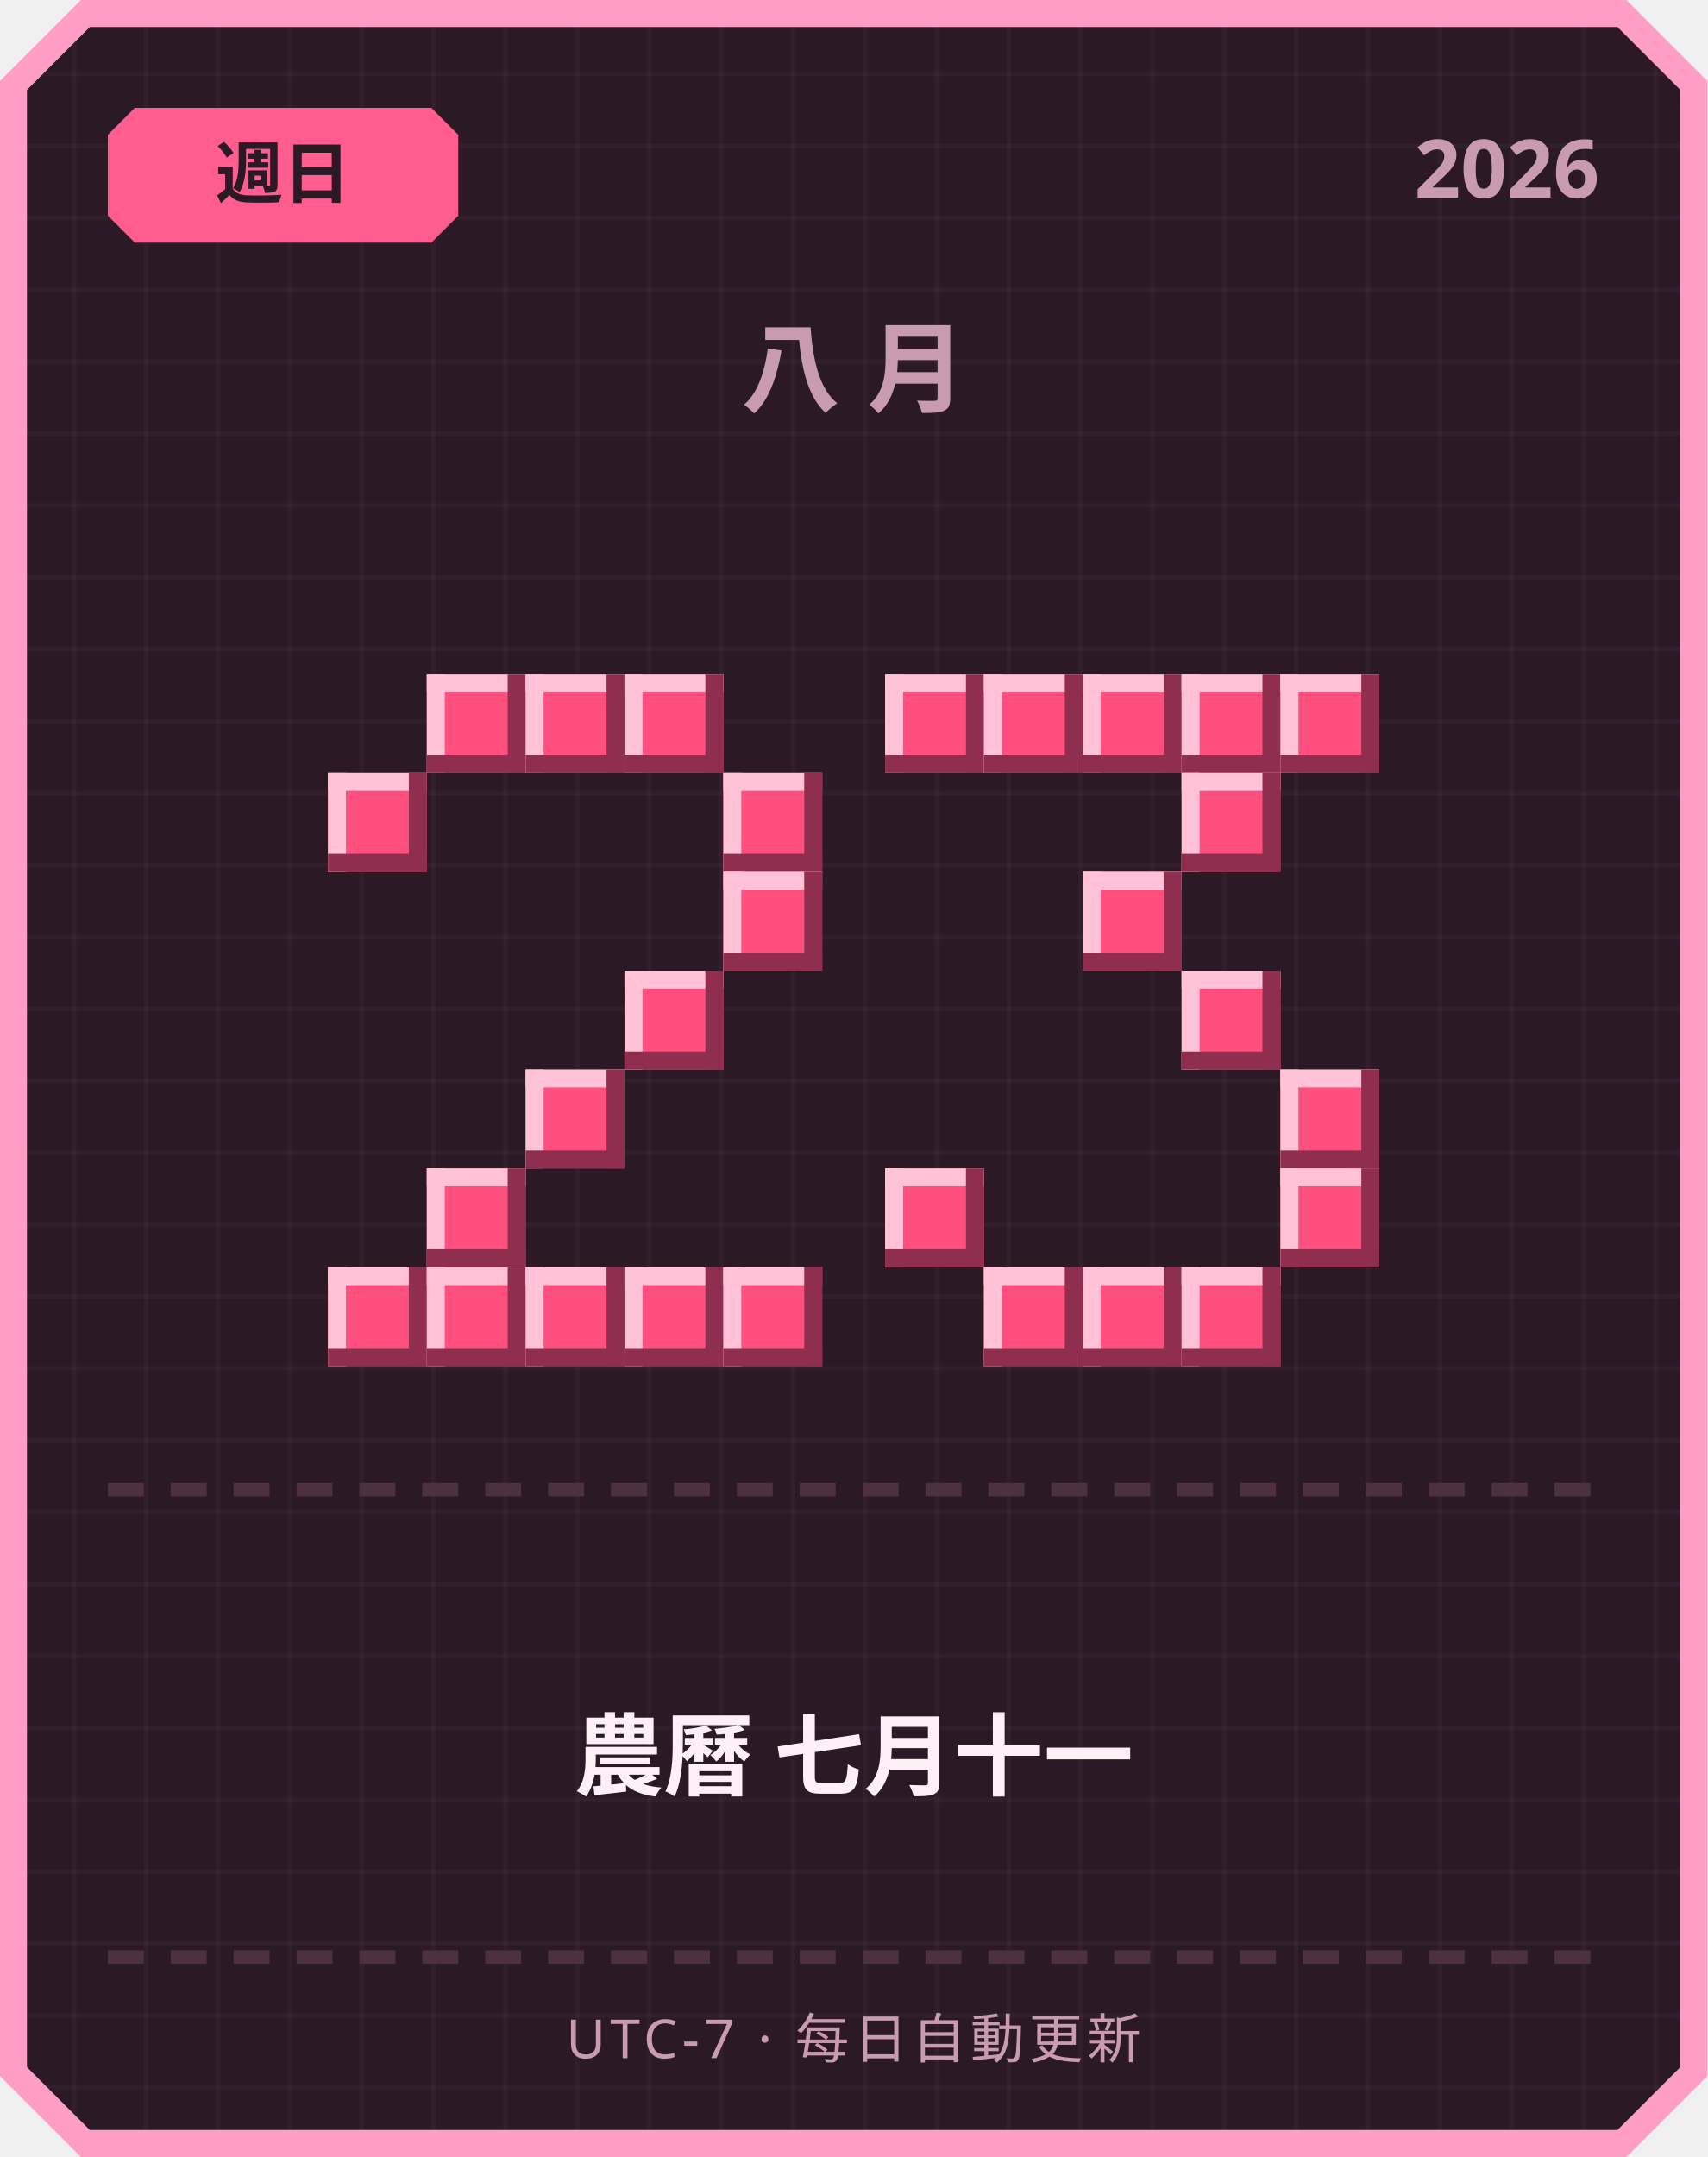
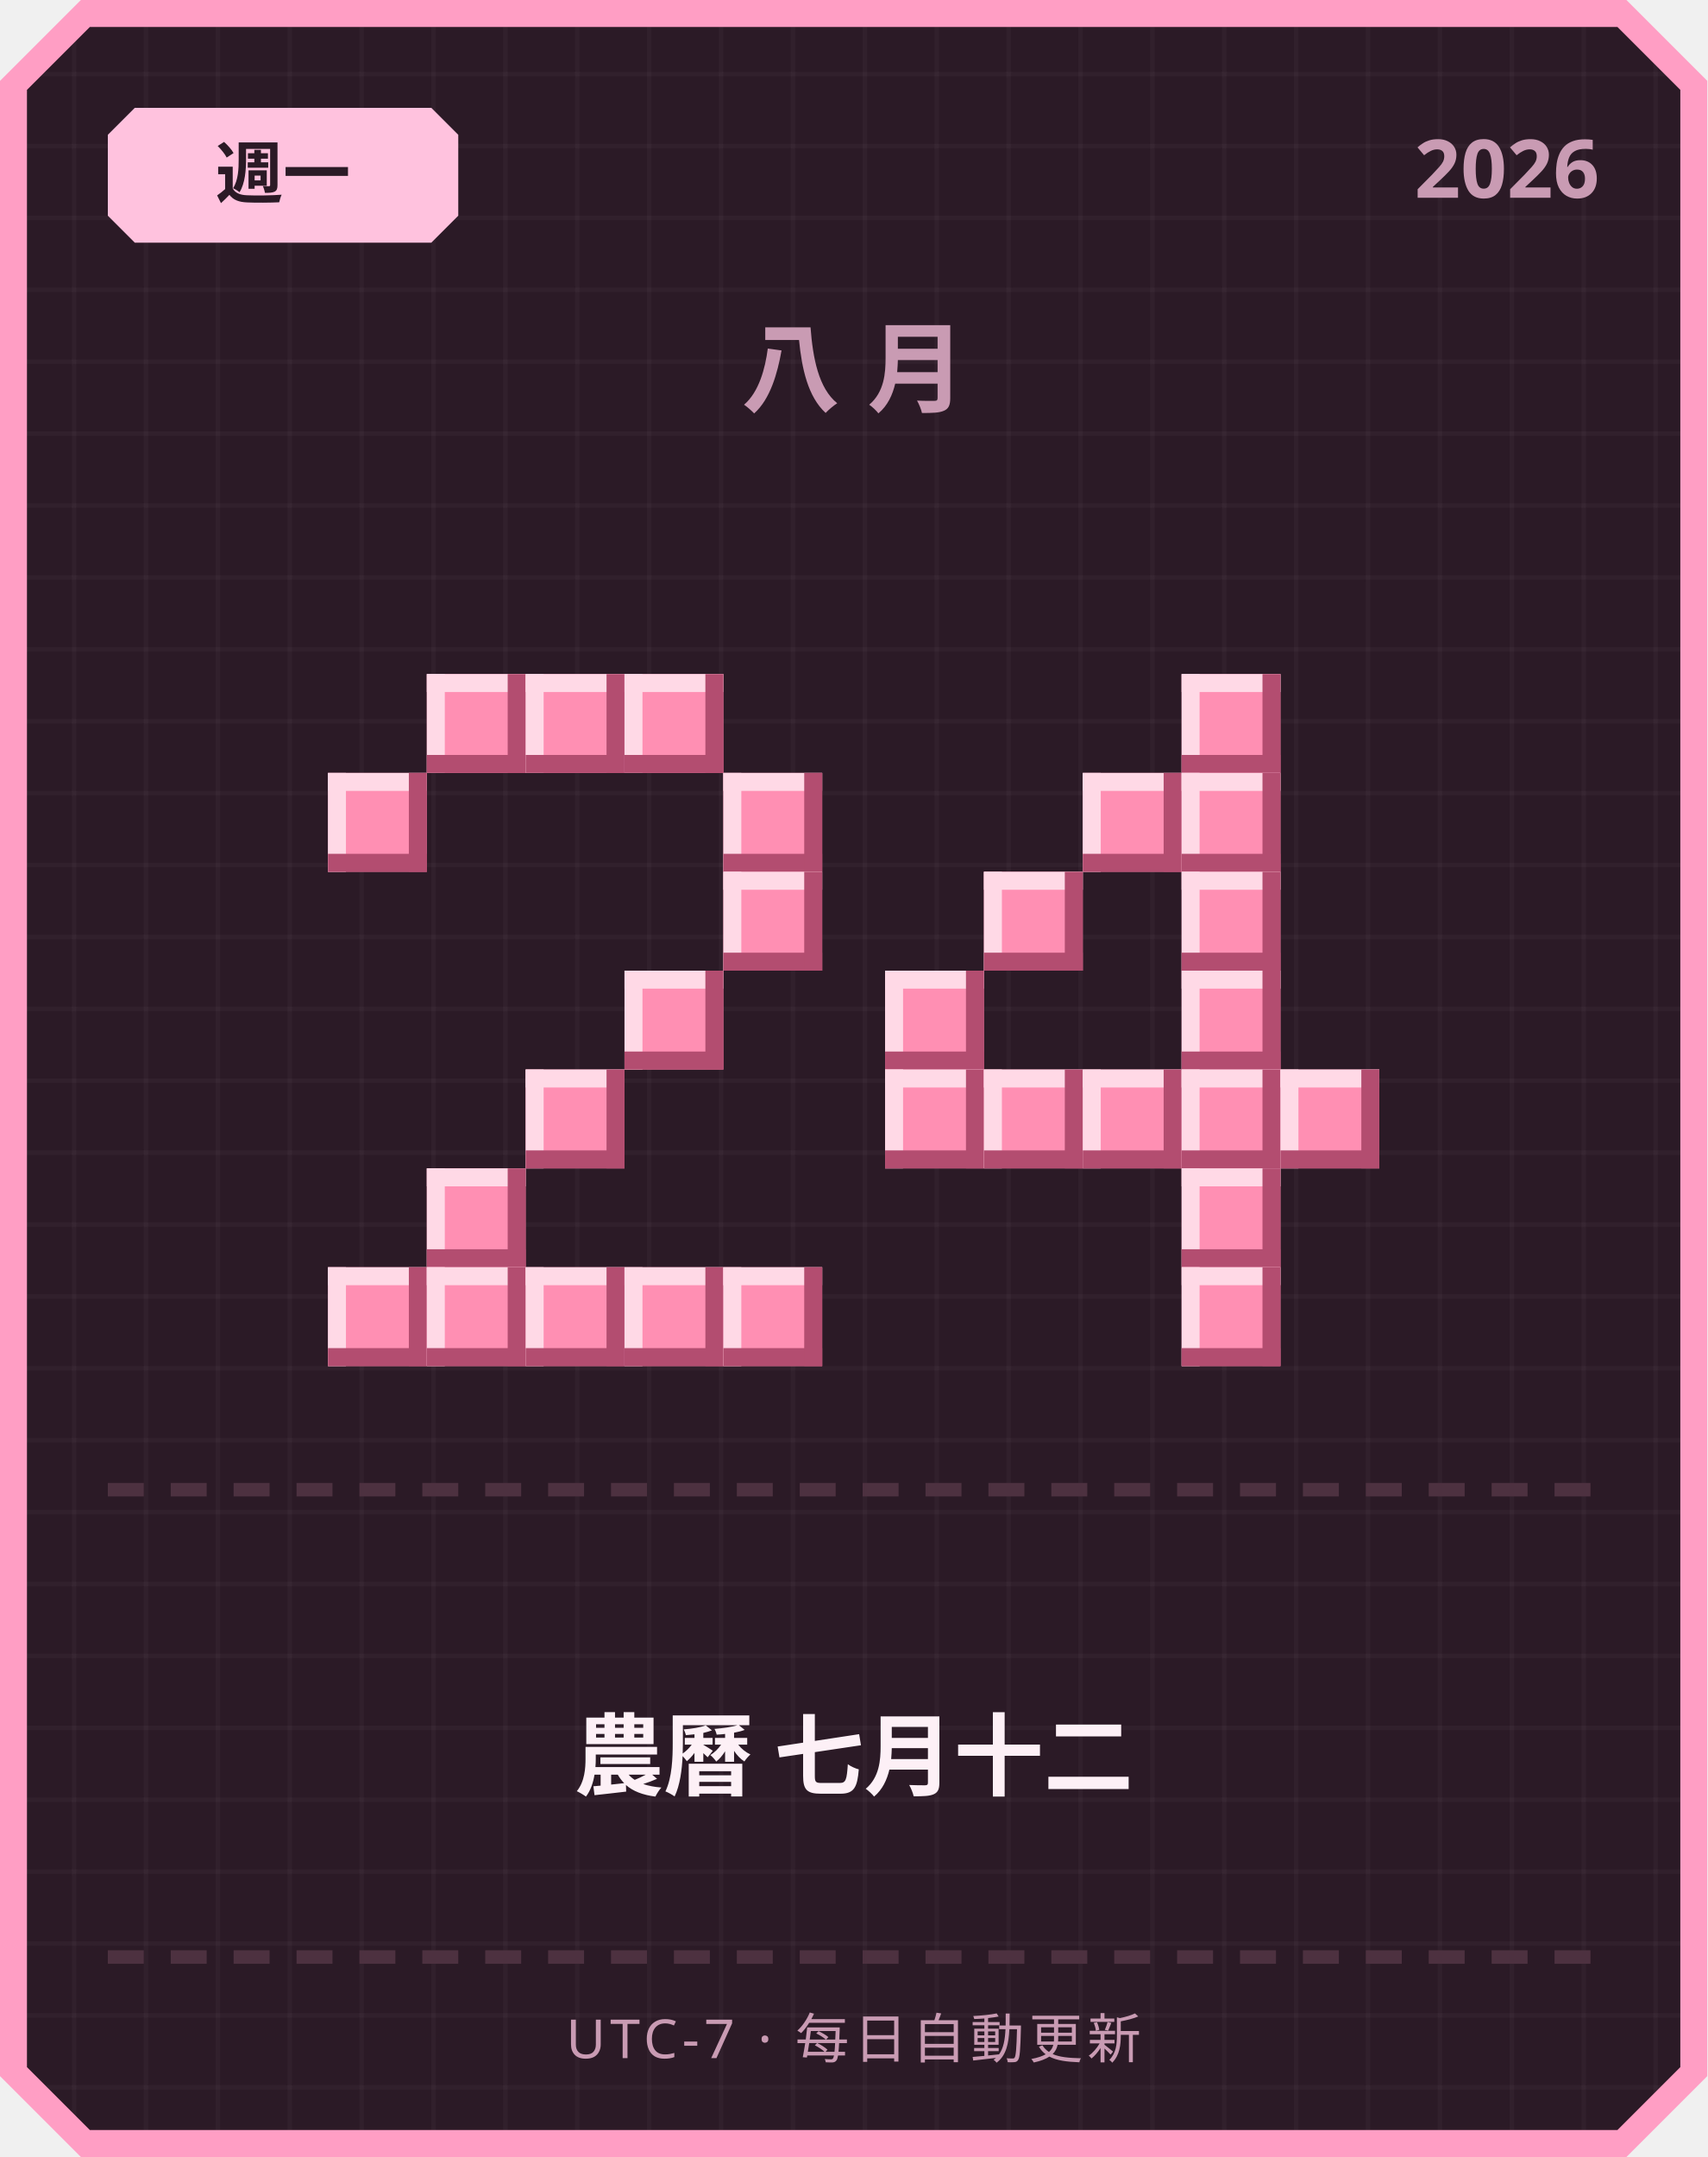
<svg xmlns="http://www.w3.org/2000/svg" width="380" height="480" viewBox="0 0 380 480">
  <defs>
    <pattern id="grid" width="16" height="16" patternUnits="userSpaceOnUse">
      <rect width="16" height="16" fill="#2b1a26" />
      <rect width="1" height="16" fill="#ffffff" opacity="0.03" />
      <rect width="16" height="1" fill="#ffffff" opacity="0.03" />
    </pattern>
  </defs>
  <path d="M 18,0 L 362,0 L 380,18 L 380,462 L 362,480 L 18,480 L 0,462 L 0,18 Z" fill="#ff9ec4" />
  <path d="M 20,6 L 360,6 L 374,20 L 374,460 L 360,474 L 20,474 L 6,460 L 6,20 Z" fill="url(#grid)" />
-   <path d="M 30,24 L 96,24 L 102,30 L 102,48 L 96,54 L 30,54 L 24,48 L 24,30 Z" fill="#ff5d8f" />
-   <text x="63" y="44" text-anchor="middle" font-family="'Segoe UI', sans-serif" font-size="15" font-weight="700" fill="#2b1a26">週日</text>
+   <path d="M 30,24 L 96,24 L 102,30 L 102,48 L 96,54 L 30,54 L 24,48 L 24,30 Z" fill="#ffc2de" />
+   <text x="63" y="44" text-anchor="middle" font-family="'Segoe UI', sans-serif" font-size="15" font-weight="700" fill="#2b1a26">週一</text>
  <text x="356" y="44" text-anchor="end" font-family="'Segoe UI', sans-serif" font-size="18" font-weight="700" fill="#c99bb3">2026</text>
  <text x="190" y="90" text-anchor="middle" font-family="'Segoe UI', sans-serif" font-size="22" font-weight="700" letter-spacing="6" fill="#c99bb3">八月</text>
-   <rect x="95" y="150" width="22" height="22" fill="#ff4f7e" />
-   <rect x="95" y="150" width="22" height="4" fill="#ffc2d6" />
-   <rect x="95" y="150" width="4" height="22" fill="#ffc2d6" />
-   <rect x="95" y="168" width="22" height="4" fill="#8f2e4e" />
-   <rect x="113" y="150" width="4" height="22" fill="#8f2e4e" />
-   <rect x="117" y="150" width="22" height="22" fill="#ff4f7e" />
-   <rect x="117" y="150" width="22" height="4" fill="#ffc2d6" />
-   <rect x="117" y="150" width="4" height="22" fill="#ffc2d6" />
-   <rect x="117" y="168" width="22" height="4" fill="#8f2e4e" />
-   <rect x="135" y="150" width="4" height="22" fill="#8f2e4e" />
-   <rect x="139" y="150" width="22" height="22" fill="#ff4f7e" />
-   <rect x="139" y="150" width="22" height="4" fill="#ffc2d6" />
-   <rect x="139" y="150" width="4" height="22" fill="#ffc2d6" />
-   <rect x="139" y="168" width="22" height="4" fill="#8f2e4e" />
-   <rect x="157" y="150" width="4" height="22" fill="#8f2e4e" />
-   <rect x="73" y="172" width="22" height="22" fill="#ff4f7e" />
-   <rect x="73" y="172" width="22" height="4" fill="#ffc2d6" />
-   <rect x="73" y="172" width="4" height="22" fill="#ffc2d6" />
-   <rect x="73" y="190" width="22" height="4" fill="#8f2e4e" />
-   <rect x="91" y="172" width="4" height="22" fill="#8f2e4e" />
-   <rect x="161" y="172" width="22" height="22" fill="#ff4f7e" />
-   <rect x="161" y="172" width="22" height="4" fill="#ffc2d6" />
-   <rect x="161" y="172" width="4" height="22" fill="#ffc2d6" />
-   <rect x="161" y="190" width="22" height="4" fill="#8f2e4e" />
-   <rect x="179" y="172" width="4" height="22" fill="#8f2e4e" />
-   <rect x="161" y="194" width="22" height="22" fill="#ff4f7e" />
-   <rect x="161" y="194" width="22" height="4" fill="#ffc2d6" />
-   <rect x="161" y="194" width="4" height="22" fill="#ffc2d6" />
-   <rect x="161" y="212" width="22" height="4" fill="#8f2e4e" />
-   <rect x="179" y="194" width="4" height="22" fill="#8f2e4e" />
-   <rect x="139" y="216" width="22" height="22" fill="#ff4f7e" />
-   <rect x="139" y="216" width="22" height="4" fill="#ffc2d6" />
-   <rect x="139" y="216" width="4" height="22" fill="#ffc2d6" />
-   <rect x="139" y="234" width="22" height="4" fill="#8f2e4e" />
-   <rect x="157" y="216" width="4" height="22" fill="#8f2e4e" />
-   <rect x="117" y="238" width="22" height="22" fill="#ff4f7e" />
-   <rect x="117" y="238" width="22" height="4" fill="#ffc2d6" />
-   <rect x="117" y="238" width="4" height="22" fill="#ffc2d6" />
-   <rect x="117" y="256" width="22" height="4" fill="#8f2e4e" />
-   <rect x="135" y="238" width="4" height="22" fill="#8f2e4e" />
-   <rect x="95" y="260" width="22" height="22" fill="#ff4f7e" />
-   <rect x="95" y="260" width="22" height="4" fill="#ffc2d6" />
-   <rect x="95" y="260" width="4" height="22" fill="#ffc2d6" />
-   <rect x="95" y="278" width="22" height="4" fill="#8f2e4e" />
-   <rect x="113" y="260" width="4" height="22" fill="#8f2e4e" />
-   <rect x="73" y="282" width="22" height="22" fill="#ff4f7e" />
-   <rect x="73" y="282" width="22" height="4" fill="#ffc2d6" />
-   <rect x="73" y="282" width="4" height="22" fill="#ffc2d6" />
-   <rect x="73" y="300" width="22" height="4" fill="#8f2e4e" />
-   <rect x="91" y="282" width="4" height="22" fill="#8f2e4e" />
-   <rect x="95" y="282" width="22" height="22" fill="#ff4f7e" />
-   <rect x="95" y="282" width="22" height="4" fill="#ffc2d6" />
-   <rect x="95" y="282" width="4" height="22" fill="#ffc2d6" />
-   <rect x="95" y="300" width="22" height="4" fill="#8f2e4e" />
-   <rect x="113" y="282" width="4" height="22" fill="#8f2e4e" />
-   <rect x="117" y="282" width="22" height="22" fill="#ff4f7e" />
-   <rect x="117" y="282" width="22" height="4" fill="#ffc2d6" />
-   <rect x="117" y="282" width="4" height="22" fill="#ffc2d6" />
-   <rect x="117" y="300" width="22" height="4" fill="#8f2e4e" />
-   <rect x="135" y="282" width="4" height="22" fill="#8f2e4e" />
-   <rect x="139" y="282" width="22" height="22" fill="#ff4f7e" />
-   <rect x="139" y="282" width="22" height="4" fill="#ffc2d6" />
-   <rect x="139" y="282" width="4" height="22" fill="#ffc2d6" />
-   <rect x="139" y="300" width="22" height="4" fill="#8f2e4e" />
-   <rect x="157" y="282" width="4" height="22" fill="#8f2e4e" />
-   <rect x="161" y="282" width="22" height="22" fill="#ff4f7e" />
-   <rect x="161" y="282" width="22" height="4" fill="#ffc2d6" />
-   <rect x="161" y="282" width="4" height="22" fill="#ffc2d6" />
-   <rect x="161" y="300" width="22" height="4" fill="#8f2e4e" />
-   <rect x="179" y="282" width="4" height="22" fill="#8f2e4e" />
-   <rect x="197" y="150" width="22" height="22" fill="#ff4f7e" />
-   <rect x="197" y="150" width="22" height="4" fill="#ffc2d6" />
-   <rect x="197" y="150" width="4" height="22" fill="#ffc2d6" />
-   <rect x="197" y="168" width="22" height="4" fill="#8f2e4e" />
-   <rect x="215" y="150" width="4" height="22" fill="#8f2e4e" />
-   <rect x="219" y="150" width="22" height="22" fill="#ff4f7e" />
-   <rect x="219" y="150" width="22" height="4" fill="#ffc2d6" />
-   <rect x="219" y="150" width="4" height="22" fill="#ffc2d6" />
-   <rect x="219" y="168" width="22" height="4" fill="#8f2e4e" />
-   <rect x="237" y="150" width="4" height="22" fill="#8f2e4e" />
-   <rect x="241" y="150" width="22" height="22" fill="#ff4f7e" />
-   <rect x="241" y="150" width="22" height="4" fill="#ffc2d6" />
-   <rect x="241" y="150" width="4" height="22" fill="#ffc2d6" />
-   <rect x="241" y="168" width="22" height="4" fill="#8f2e4e" />
-   <rect x="259" y="150" width="4" height="22" fill="#8f2e4e" />
-   <rect x="263" y="150" width="22" height="22" fill="#ff4f7e" />
-   <rect x="263" y="150" width="22" height="4" fill="#ffc2d6" />
-   <rect x="263" y="150" width="4" height="22" fill="#ffc2d6" />
-   <rect x="263" y="168" width="22" height="4" fill="#8f2e4e" />
-   <rect x="281" y="150" width="4" height="22" fill="#8f2e4e" />
-   <rect x="285" y="150" width="22" height="22" fill="#ff4f7e" />
-   <rect x="285" y="150" width="22" height="4" fill="#ffc2d6" />
-   <rect x="285" y="150" width="4" height="22" fill="#ffc2d6" />
-   <rect x="285" y="168" width="22" height="4" fill="#8f2e4e" />
-   <rect x="303" y="150" width="4" height="22" fill="#8f2e4e" />
-   <rect x="263" y="172" width="22" height="22" fill="#ff4f7e" />
-   <rect x="263" y="172" width="22" height="4" fill="#ffc2d6" />
-   <rect x="263" y="172" width="4" height="22" fill="#ffc2d6" />
-   <rect x="263" y="190" width="22" height="4" fill="#8f2e4e" />
-   <rect x="281" y="172" width="4" height="22" fill="#8f2e4e" />
-   <rect x="241" y="194" width="22" height="22" fill="#ff4f7e" />
-   <rect x="241" y="194" width="22" height="4" fill="#ffc2d6" />
-   <rect x="241" y="194" width="4" height="22" fill="#ffc2d6" />
-   <rect x="241" y="212" width="22" height="4" fill="#8f2e4e" />
-   <rect x="259" y="194" width="4" height="22" fill="#8f2e4e" />
-   <rect x="263" y="216" width="22" height="22" fill="#ff4f7e" />
-   <rect x="263" y="216" width="22" height="4" fill="#ffc2d6" />
-   <rect x="263" y="216" width="4" height="22" fill="#ffc2d6" />
-   <rect x="263" y="234" width="22" height="4" fill="#8f2e4e" />
-   <rect x="281" y="216" width="4" height="22" fill="#8f2e4e" />
-   <rect x="285" y="238" width="22" height="22" fill="#ff4f7e" />
-   <rect x="285" y="238" width="22" height="4" fill="#ffc2d6" />
-   <rect x="285" y="238" width="4" height="22" fill="#ffc2d6" />
-   <rect x="285" y="256" width="22" height="4" fill="#8f2e4e" />
-   <rect x="303" y="238" width="4" height="22" fill="#8f2e4e" />
-   <rect x="197" y="260" width="22" height="22" fill="#ff4f7e" />
-   <rect x="197" y="260" width="22" height="4" fill="#ffc2d6" />
-   <rect x="197" y="260" width="4" height="22" fill="#ffc2d6" />
-   <rect x="197" y="278" width="22" height="4" fill="#8f2e4e" />
-   <rect x="215" y="260" width="4" height="22" fill="#8f2e4e" />
-   <rect x="285" y="260" width="22" height="22" fill="#ff4f7e" />
-   <rect x="285" y="260" width="22" height="4" fill="#ffc2d6" />
-   <rect x="285" y="260" width="4" height="22" fill="#ffc2d6" />
-   <rect x="285" y="278" width="22" height="4" fill="#8f2e4e" />
-   <rect x="303" y="260" width="4" height="22" fill="#8f2e4e" />
-   <rect x="219" y="282" width="22" height="22" fill="#ff4f7e" />
-   <rect x="219" y="282" width="22" height="4" fill="#ffc2d6" />
-   <rect x="219" y="282" width="4" height="22" fill="#ffc2d6" />
-   <rect x="219" y="300" width="22" height="4" fill="#8f2e4e" />
-   <rect x="237" y="282" width="4" height="22" fill="#8f2e4e" />
-   <rect x="241" y="282" width="22" height="22" fill="#ff4f7e" />
-   <rect x="241" y="282" width="22" height="4" fill="#ffc2d6" />
-   <rect x="241" y="282" width="4" height="22" fill="#ffc2d6" />
-   <rect x="241" y="300" width="22" height="4" fill="#8f2e4e" />
-   <rect x="259" y="282" width="4" height="22" fill="#8f2e4e" />
-   <rect x="263" y="282" width="22" height="22" fill="#ff4f7e" />
-   <rect x="263" y="282" width="22" height="4" fill="#ffc2d6" />
-   <rect x="263" y="282" width="4" height="22" fill="#ffc2d6" />
-   <rect x="263" y="300" width="22" height="4" fill="#8f2e4e" />
-   <rect x="281" y="282" width="4" height="22" fill="#8f2e4e" />
+   <rect x="95" y="150" width="22" height="22" fill="#ff8fb3" />
+   <rect x="95" y="150" width="22" height="4" fill="#ffd9e6" />
+   <rect x="95" y="150" width="4" height="22" fill="#ffd9e6" />
+   <rect x="95" y="168" width="22" height="4" fill="#b34d70" />
+   <rect x="113" y="150" width="4" height="22" fill="#b34d70" />
+   <rect x="117" y="150" width="22" height="22" fill="#ff8fb3" />
+   <rect x="117" y="150" width="22" height="4" fill="#ffd9e6" />
+   <rect x="117" y="150" width="4" height="22" fill="#ffd9e6" />
+   <rect x="117" y="168" width="22" height="4" fill="#b34d70" />
+   <rect x="135" y="150" width="4" height="22" fill="#b34d70" />
+   <rect x="139" y="150" width="22" height="22" fill="#ff8fb3" />
+   <rect x="139" y="150" width="22" height="4" fill="#ffd9e6" />
+   <rect x="139" y="150" width="4" height="22" fill="#ffd9e6" />
+   <rect x="139" y="168" width="22" height="4" fill="#b34d70" />
+   <rect x="157" y="150" width="4" height="22" fill="#b34d70" />
+   <rect x="73" y="172" width="22" height="22" fill="#ff8fb3" />
+   <rect x="73" y="172" width="22" height="4" fill="#ffd9e6" />
+   <rect x="73" y="172" width="4" height="22" fill="#ffd9e6" />
+   <rect x="73" y="190" width="22" height="4" fill="#b34d70" />
+   <rect x="91" y="172" width="4" height="22" fill="#b34d70" />
+   <rect x="161" y="172" width="22" height="22" fill="#ff8fb3" />
+   <rect x="161" y="172" width="22" height="4" fill="#ffd9e6" />
+   <rect x="161" y="172" width="4" height="22" fill="#ffd9e6" />
+   <rect x="161" y="190" width="22" height="4" fill="#b34d70" />
+   <rect x="179" y="172" width="4" height="22" fill="#b34d70" />
+   <rect x="161" y="194" width="22" height="22" fill="#ff8fb3" />
+   <rect x="161" y="194" width="22" height="4" fill="#ffd9e6" />
+   <rect x="161" y="194" width="4" height="22" fill="#ffd9e6" />
+   <rect x="161" y="212" width="22" height="4" fill="#b34d70" />
+   <rect x="179" y="194" width="4" height="22" fill="#b34d70" />
+   <rect x="139" y="216" width="22" height="22" fill="#ff8fb3" />
+   <rect x="139" y="216" width="22" height="4" fill="#ffd9e6" />
+   <rect x="139" y="216" width="4" height="22" fill="#ffd9e6" />
+   <rect x="139" y="234" width="22" height="4" fill="#b34d70" />
+   <rect x="157" y="216" width="4" height="22" fill="#b34d70" />
+   <rect x="117" y="238" width="22" height="22" fill="#ff8fb3" />
+   <rect x="117" y="238" width="22" height="4" fill="#ffd9e6" />
+   <rect x="117" y="238" width="4" height="22" fill="#ffd9e6" />
+   <rect x="117" y="256" width="22" height="4" fill="#b34d70" />
+   <rect x="135" y="238" width="4" height="22" fill="#b34d70" />
+   <rect x="95" y="260" width="22" height="22" fill="#ff8fb3" />
+   <rect x="95" y="260" width="22" height="4" fill="#ffd9e6" />
+   <rect x="95" y="260" width="4" height="22" fill="#ffd9e6" />
+   <rect x="95" y="278" width="22" height="4" fill="#b34d70" />
+   <rect x="113" y="260" width="4" height="22" fill="#b34d70" />
+   <rect x="73" y="282" width="22" height="22" fill="#ff8fb3" />
+   <rect x="73" y="282" width="22" height="4" fill="#ffd9e6" />
+   <rect x="73" y="282" width="4" height="22" fill="#ffd9e6" />
+   <rect x="73" y="300" width="22" height="4" fill="#b34d70" />
+   <rect x="91" y="282" width="4" height="22" fill="#b34d70" />
+   <rect x="95" y="282" width="22" height="22" fill="#ff8fb3" />
+   <rect x="95" y="282" width="22" height="4" fill="#ffd9e6" />
+   <rect x="95" y="282" width="4" height="22" fill="#ffd9e6" />
+   <rect x="95" y="300" width="22" height="4" fill="#b34d70" />
+   <rect x="113" y="282" width="4" height="22" fill="#b34d70" />
+   <rect x="117" y="282" width="22" height="22" fill="#ff8fb3" />
+   <rect x="117" y="282" width="22" height="4" fill="#ffd9e6" />
+   <rect x="117" y="282" width="4" height="22" fill="#ffd9e6" />
+   <rect x="117" y="300" width="22" height="4" fill="#b34d70" />
+   <rect x="135" y="282" width="4" height="22" fill="#b34d70" />
+   <rect x="139" y="282" width="22" height="22" fill="#ff8fb3" />
+   <rect x="139" y="282" width="22" height="4" fill="#ffd9e6" />
+   <rect x="139" y="282" width="4" height="22" fill="#ffd9e6" />
+   <rect x="139" y="300" width="22" height="4" fill="#b34d70" />
+   <rect x="157" y="282" width="4" height="22" fill="#b34d70" />
+   <rect x="161" y="282" width="22" height="22" fill="#ff8fb3" />
+   <rect x="161" y="282" width="22" height="4" fill="#ffd9e6" />
+   <rect x="161" y="282" width="4" height="22" fill="#ffd9e6" />
+   <rect x="161" y="300" width="22" height="4" fill="#b34d70" />
+   <rect x="179" y="282" width="4" height="22" fill="#b34d70" />
+   <rect x="263" y="150" width="22" height="22" fill="#ff8fb3" />
+   <rect x="263" y="150" width="22" height="4" fill="#ffd9e6" />
+   <rect x="263" y="150" width="4" height="22" fill="#ffd9e6" />
+   <rect x="263" y="168" width="22" height="4" fill="#b34d70" />
+   <rect x="281" y="150" width="4" height="22" fill="#b34d70" />
+   <rect x="241" y="172" width="22" height="22" fill="#ff8fb3" />
+   <rect x="241" y="172" width="22" height="4" fill="#ffd9e6" />
+   <rect x="241" y="172" width="4" height="22" fill="#ffd9e6" />
+   <rect x="241" y="190" width="22" height="4" fill="#b34d70" />
+   <rect x="259" y="172" width="4" height="22" fill="#b34d70" />
+   <rect x="263" y="172" width="22" height="22" fill="#ff8fb3" />
+   <rect x="263" y="172" width="22" height="4" fill="#ffd9e6" />
+   <rect x="263" y="172" width="4" height="22" fill="#ffd9e6" />
+   <rect x="263" y="190" width="22" height="4" fill="#b34d70" />
+   <rect x="281" y="172" width="4" height="22" fill="#b34d70" />
+   <rect x="219" y="194" width="22" height="22" fill="#ff8fb3" />
+   <rect x="219" y="194" width="22" height="4" fill="#ffd9e6" />
+   <rect x="219" y="194" width="4" height="22" fill="#ffd9e6" />
+   <rect x="219" y="212" width="22" height="4" fill="#b34d70" />
+   <rect x="237" y="194" width="4" height="22" fill="#b34d70" />
+   <rect x="263" y="194" width="22" height="22" fill="#ff8fb3" />
+   <rect x="263" y="194" width="22" height="4" fill="#ffd9e6" />
+   <rect x="263" y="194" width="4" height="22" fill="#ffd9e6" />
+   <rect x="263" y="212" width="22" height="4" fill="#b34d70" />
+   <rect x="281" y="194" width="4" height="22" fill="#b34d70" />
+   <rect x="197" y="216" width="22" height="22" fill="#ff8fb3" />
+   <rect x="197" y="216" width="22" height="4" fill="#ffd9e6" />
+   <rect x="197" y="216" width="4" height="22" fill="#ffd9e6" />
+   <rect x="197" y="234" width="22" height="4" fill="#b34d70" />
+   <rect x="215" y="216" width="4" height="22" fill="#b34d70" />
+   <rect x="263" y="216" width="22" height="22" fill="#ff8fb3" />
+   <rect x="263" y="216" width="22" height="4" fill="#ffd9e6" />
+   <rect x="263" y="216" width="4" height="22" fill="#ffd9e6" />
+   <rect x="263" y="234" width="22" height="4" fill="#b34d70" />
+   <rect x="281" y="216" width="4" height="22" fill="#b34d70" />
+   <rect x="197" y="238" width="22" height="22" fill="#ff8fb3" />
+   <rect x="197" y="238" width="22" height="4" fill="#ffd9e6" />
+   <rect x="197" y="238" width="4" height="22" fill="#ffd9e6" />
+   <rect x="197" y="256" width="22" height="4" fill="#b34d70" />
+   <rect x="215" y="238" width="4" height="22" fill="#b34d70" />
+   <rect x="219" y="238" width="22" height="22" fill="#ff8fb3" />
+   <rect x="219" y="238" width="22" height="4" fill="#ffd9e6" />
+   <rect x="219" y="238" width="4" height="22" fill="#ffd9e6" />
+   <rect x="219" y="256" width="22" height="4" fill="#b34d70" />
+   <rect x="237" y="238" width="4" height="22" fill="#b34d70" />
+   <rect x="241" y="238" width="22" height="22" fill="#ff8fb3" />
+   <rect x="241" y="238" width="22" height="4" fill="#ffd9e6" />
+   <rect x="241" y="238" width="4" height="22" fill="#ffd9e6" />
+   <rect x="241" y="256" width="22" height="4" fill="#b34d70" />
+   <rect x="259" y="238" width="4" height="22" fill="#b34d70" />
+   <rect x="263" y="238" width="22" height="22" fill="#ff8fb3" />
+   <rect x="263" y="238" width="22" height="4" fill="#ffd9e6" />
+   <rect x="263" y="238" width="4" height="22" fill="#ffd9e6" />
+   <rect x="263" y="256" width="22" height="4" fill="#b34d70" />
+   <rect x="281" y="238" width="4" height="22" fill="#b34d70" />
+   <rect x="285" y="238" width="22" height="22" fill="#ff8fb3" />
+   <rect x="285" y="238" width="22" height="4" fill="#ffd9e6" />
+   <rect x="285" y="238" width="4" height="22" fill="#ffd9e6" />
+   <rect x="285" y="256" width="22" height="4" fill="#b34d70" />
+   <rect x="303" y="238" width="4" height="22" fill="#b34d70" />
+   <rect x="263" y="260" width="22" height="22" fill="#ff8fb3" />
+   <rect x="263" y="260" width="22" height="4" fill="#ffd9e6" />
+   <rect x="263" y="260" width="4" height="22" fill="#ffd9e6" />
+   <rect x="263" y="278" width="22" height="4" fill="#b34d70" />
+   <rect x="281" y="260" width="4" height="22" fill="#b34d70" />
+   <rect x="263" y="282" width="22" height="22" fill="#ff8fb3" />
+   <rect x="263" y="282" width="22" height="4" fill="#ffd9e6" />
+   <rect x="263" y="282" width="4" height="22" fill="#ffd9e6" />
+   <rect x="263" y="300" width="22" height="4" fill="#b34d70" />
+   <rect x="281" y="282" width="4" height="22" fill="#b34d70" />
  <rect x="24" y="330" width="8" height="3" fill="#4d3140" />
  <rect x="38" y="330" width="8" height="3" fill="#4d3140" />
  <rect x="52" y="330" width="8" height="3" fill="#4d3140" />
  <rect x="66" y="330" width="8" height="3" fill="#4d3140" />
  <rect x="80" y="330" width="8" height="3" fill="#4d3140" />
  <rect x="94" y="330" width="8" height="3" fill="#4d3140" />
  <rect x="108" y="330" width="8" height="3" fill="#4d3140" />
  <rect x="122" y="330" width="8" height="3" fill="#4d3140" />
  <rect x="136" y="330" width="8" height="3" fill="#4d3140" />
  <rect x="150" y="330" width="8" height="3" fill="#4d3140" />
  <rect x="164" y="330" width="8" height="3" fill="#4d3140" />
  <rect x="178" y="330" width="8" height="3" fill="#4d3140" />
  <rect x="192" y="330" width="8" height="3" fill="#4d3140" />
  <rect x="206" y="330" width="8" height="3" fill="#4d3140" />
  <rect x="220" y="330" width="8" height="3" fill="#4d3140" />
  <rect x="234" y="330" width="8" height="3" fill="#4d3140" />
  <rect x="248" y="330" width="8" height="3" fill="#4d3140" />
  <rect x="262" y="330" width="8" height="3" fill="#4d3140" />
  <rect x="276" y="330" width="8" height="3" fill="#4d3140" />
  <rect x="290" y="330" width="8" height="3" fill="#4d3140" />
  <rect x="304" y="330" width="8" height="3" fill="#4d3140" />
  <rect x="318" y="330" width="8" height="3" fill="#4d3140" />
  <rect x="332" y="330" width="8" height="3" fill="#4d3140" />
  <rect x="346" y="330" width="8" height="3" fill="#4d3140" />
-   <text x="190" y="398" text-anchor="middle" font-family="'Segoe UI', 'Microsoft JhengHei', sans-serif" font-size="20" font-weight="700" fill="#fdf0f6">農曆 七月十一</text>
+   <text x="190" y="398" text-anchor="middle" font-family="'Segoe UI', 'Microsoft JhengHei', sans-serif" font-size="20" font-weight="700" fill="#fdf0f6">農曆 七月十二</text>
  <rect x="24" y="434" width="8" height="3" fill="#4d3140" />
  <rect x="38" y="434" width="8" height="3" fill="#4d3140" />
  <rect x="52" y="434" width="8" height="3" fill="#4d3140" />
  <rect x="66" y="434" width="8" height="3" fill="#4d3140" />
  <rect x="80" y="434" width="8" height="3" fill="#4d3140" />
  <rect x="94" y="434" width="8" height="3" fill="#4d3140" />
  <rect x="108" y="434" width="8" height="3" fill="#4d3140" />
  <rect x="122" y="434" width="8" height="3" fill="#4d3140" />
  <rect x="136" y="434" width="8" height="3" fill="#4d3140" />
  <rect x="150" y="434" width="8" height="3" fill="#4d3140" />
  <rect x="164" y="434" width="8" height="3" fill="#4d3140" />
  <rect x="178" y="434" width="8" height="3" fill="#4d3140" />
  <rect x="192" y="434" width="8" height="3" fill="#4d3140" />
  <rect x="206" y="434" width="8" height="3" fill="#4d3140" />
  <rect x="220" y="434" width="8" height="3" fill="#4d3140" />
  <rect x="234" y="434" width="8" height="3" fill="#4d3140" />
  <rect x="248" y="434" width="8" height="3" fill="#4d3140" />
  <rect x="262" y="434" width="8" height="3" fill="#4d3140" />
  <rect x="276" y="434" width="8" height="3" fill="#4d3140" />
  <rect x="290" y="434" width="8" height="3" fill="#4d3140" />
  <rect x="304" y="434" width="8" height="3" fill="#4d3140" />
  <rect x="318" y="434" width="8" height="3" fill="#4d3140" />
  <rect x="332" y="434" width="8" height="3" fill="#4d3140" />
  <rect x="346" y="434" width="8" height="3" fill="#4d3140" />
  <text x="190" y="458" text-anchor="middle" font-family="'Segoe UI', sans-serif" font-size="12" letter-spacing="1" fill="#c99bb3">UTC-7 · 每日自動更新</text>
</svg>
